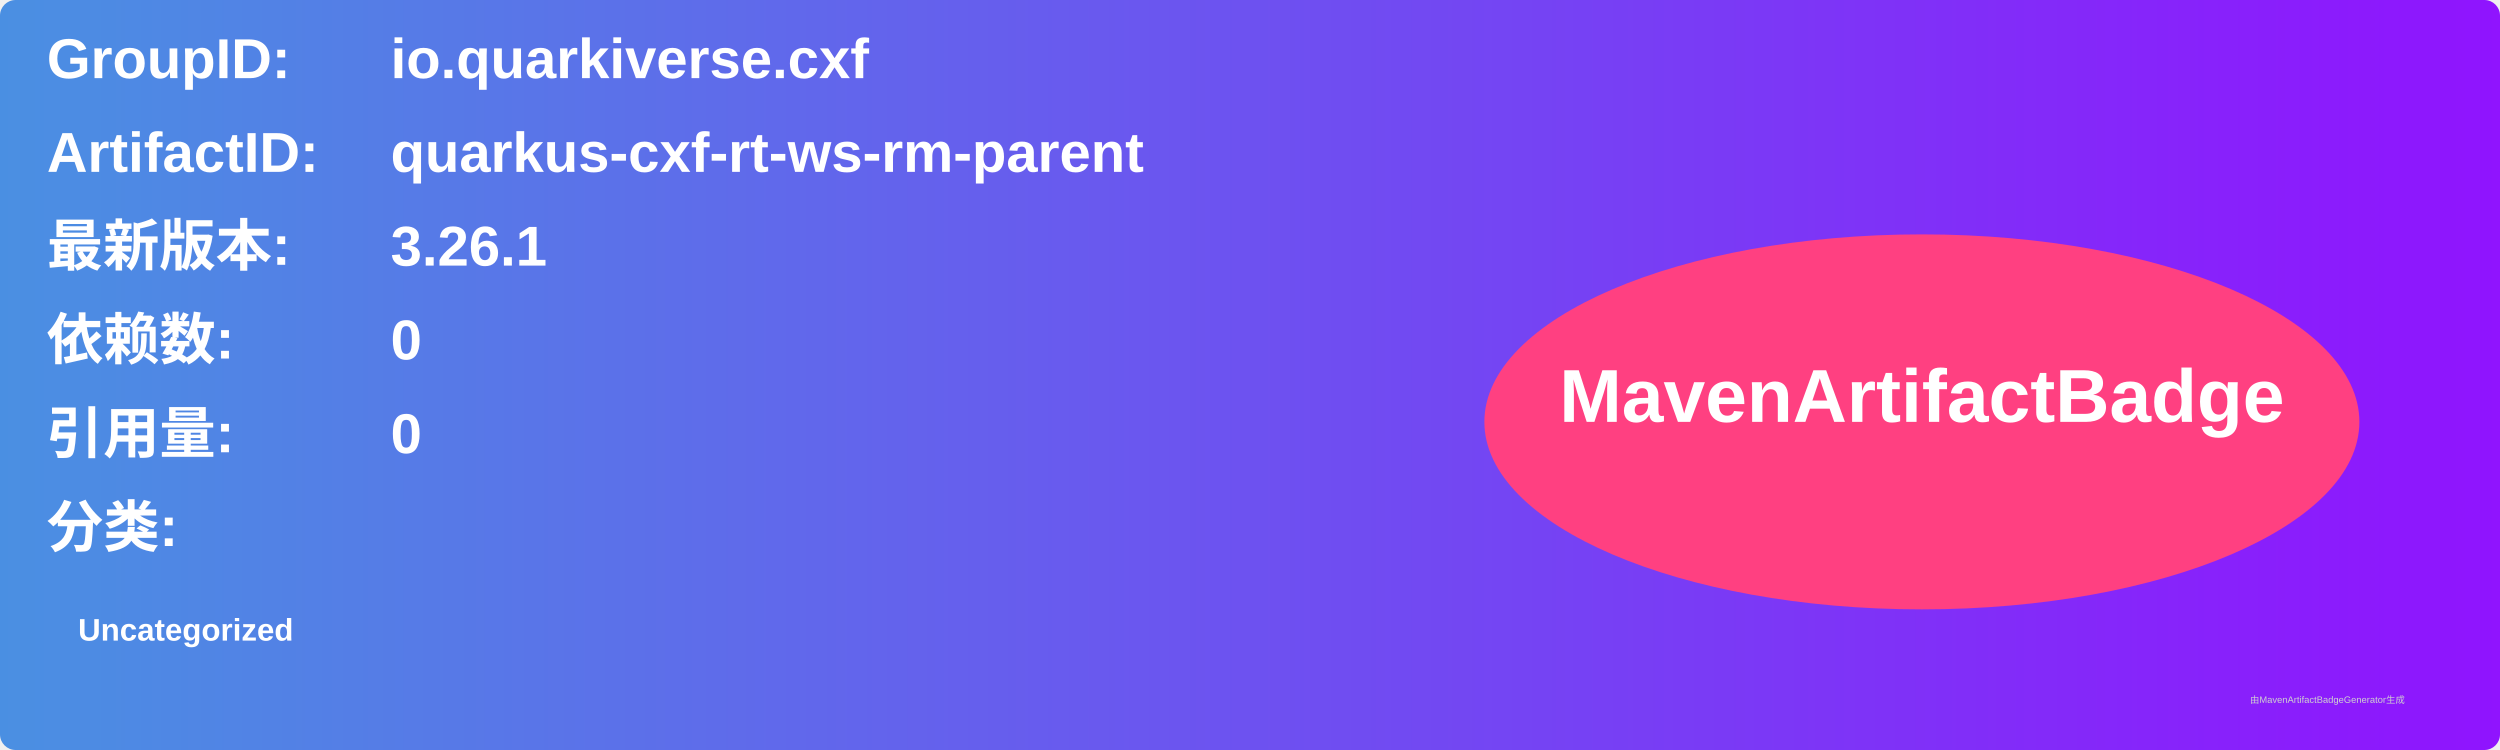
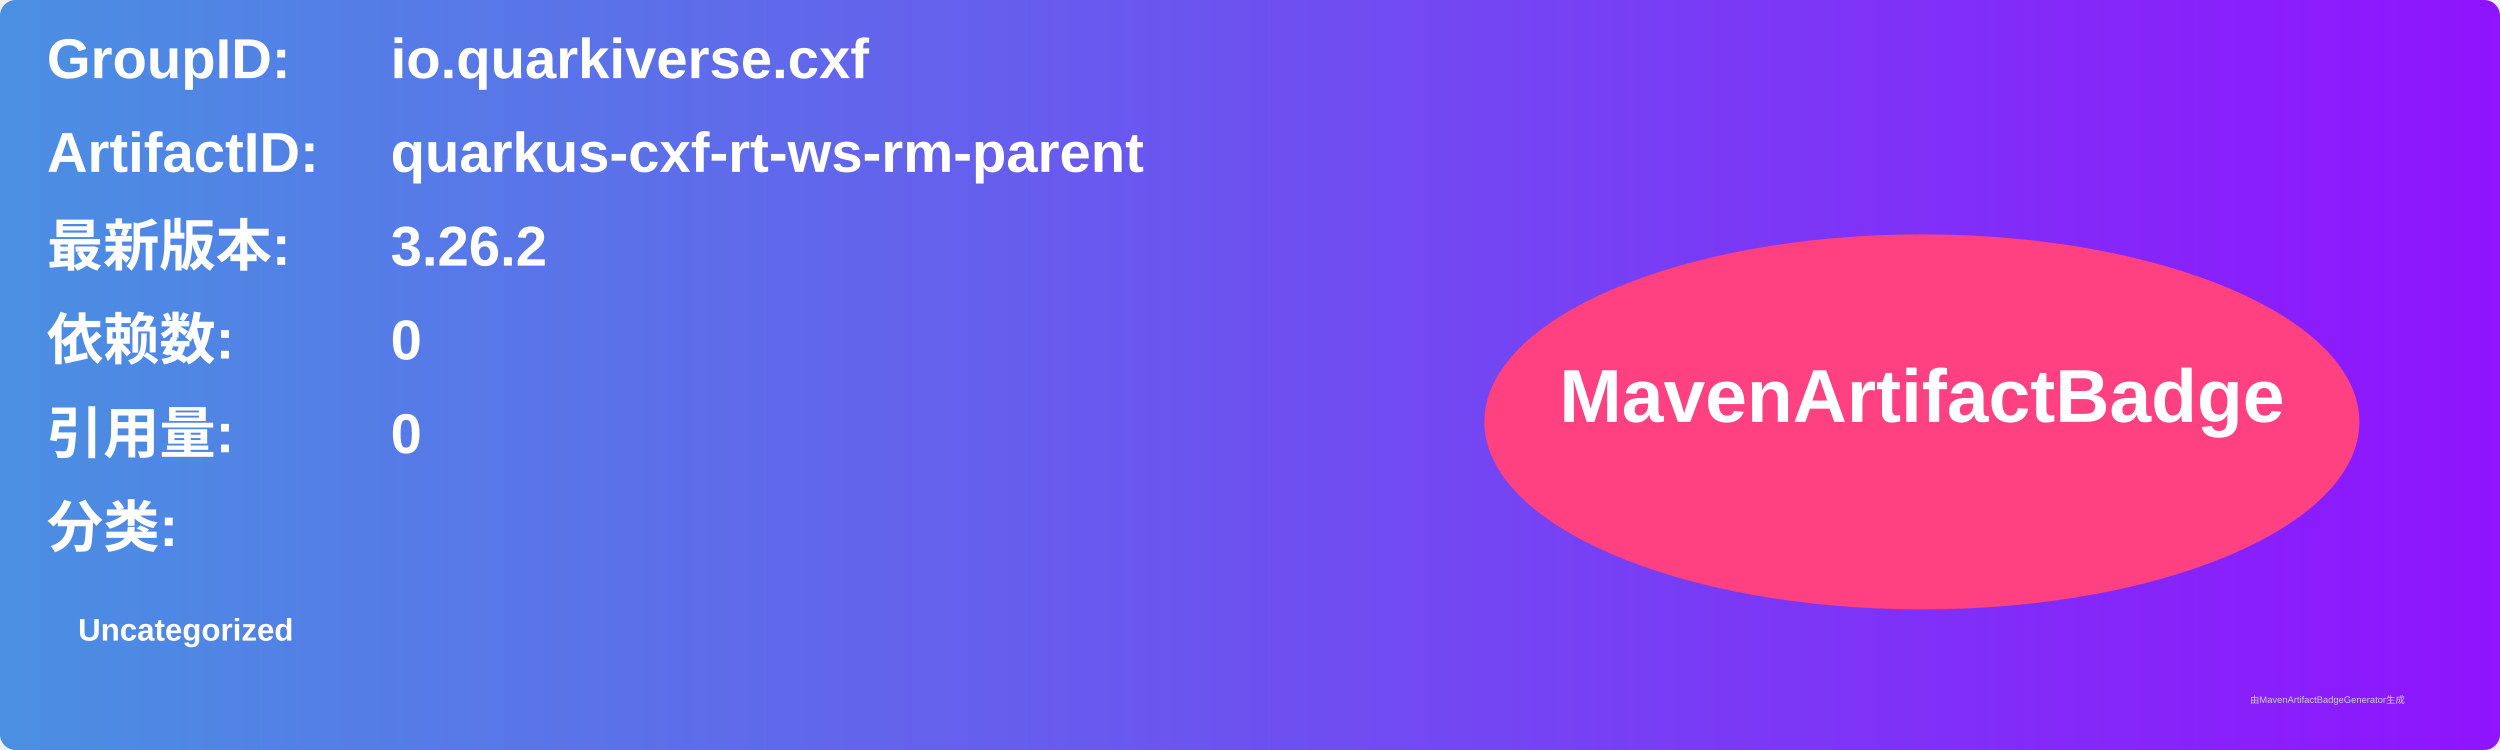
<svg xmlns="http://www.w3.org/2000/svg" width="800" height="240" viewBox="0 0 800 240">
  <linearGradient id="grad" x1="0%" y1="0%" x2="100%" y2="0%">
    <stop offset="0%" stop-color="#4a90e2" />
    <stop offset="100%" stop-color="#9013fe" />
  </linearGradient>
  <rect width="100%" height="100%" rx="5" ry="5" fill="url(#grad)" />
  <g transform="translate(15, 15)">
    <text x="0" y="10" font-family="Arial" font-size="18" fill="white" font-weight="bold" width="260">GroupID:</text>
    <text x="110" y="10" font-family="Arial" font-size="18" fill="white" font-weight="bold" width="460">io.quarkiverse.cxf</text>
    <text x="0" y="40" font-family="Arial" font-size="18" fill="white" font-weight="bold" width="260">ArtifactID:</text>
    <text x="110" y="40" font-family="Arial" font-size="18" fill="white" font-weight="bold" width="460">quarkus-cxf-rt-ws-rm-parent</text>
    <text x="0" y="70" font-family="Arial" font-size="18" fill="white" font-weight="bold">最新版本:</text>
    <text x="110" y="70" font-family="Arial" font-size="18" fill="white" font-weight="bold">
-       <tspan font-weight="bold">3.26.1</tspan>
+       <tspan font-weight="bold">3.26.2</tspan>
    </text>
    <text x="0" y="100" font-family="Arial" font-size="18" fill="white" font-weight="bold">依赖数: </text>
    <text x="110" y="100" font-family="Arial" font-size="18" fill="white">
      <tspan font-weight="bold">0</tspan>
    </text>
    <text x="0" y="130" font-family="Arial" font-size="18" fill="white" font-weight="bold">引用量: </text>
    <text x="110" y="130" font-family="Arial" font-size="18" fill="white">
      <tspan font-weight="bold">0</tspan>
    </text>
    <text x="0" y="160" font-family="Arial" font-size="18" fill="white" font-weight="bold">分类:</text>
    <text x="10" y="190" font-family="Arial" font-size="10" fill="white">
      <tspan font-weight="bold">Uncategorized</tspan>
    </text>
    <ellipse cx="600" cy="120" rx="140" ry="60" fill="#ff4081" />
    <text x="600" y="120" text-anchor="middle" font-family="Arial" font-size="24" fill="white" font-weight="bold">MavenArtifactBadge</text>
  </g>
  <text x="720" y="225" font-family="Arial" font-size="3" fill="#d0d0d0">由MavenArtifactBadgeGenerator生成</text>
</svg>
